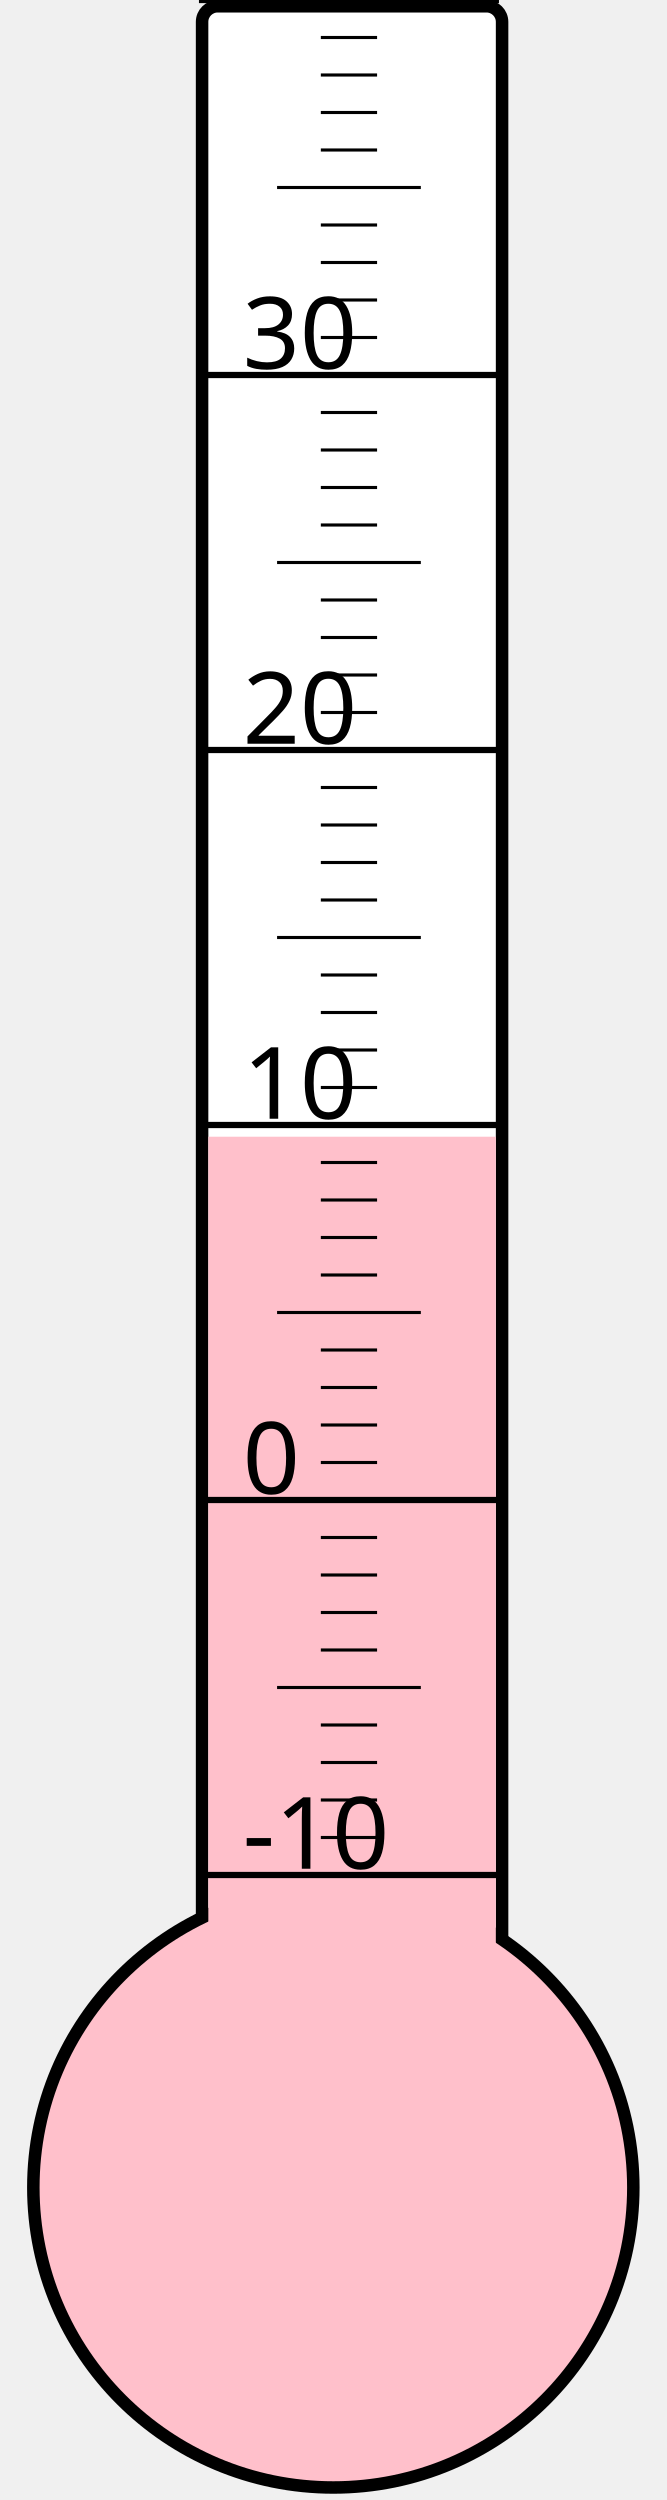
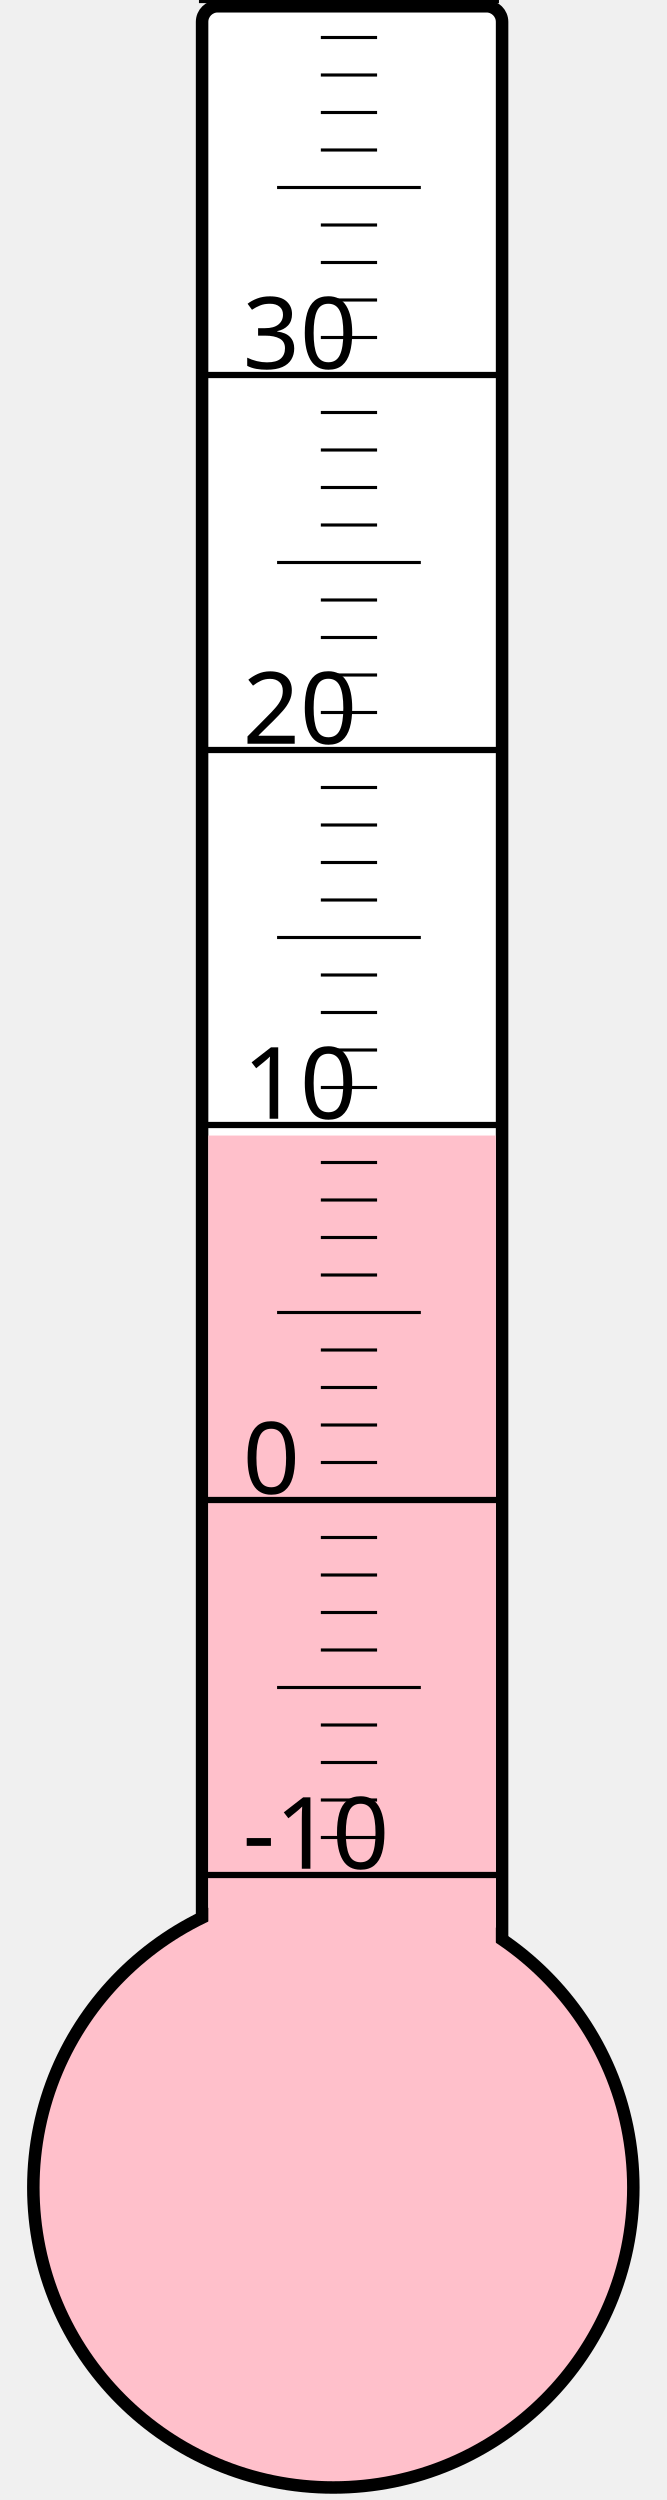
<svg xmlns="http://www.w3.org/2000/svg" width="40px" height="150px" viewBox="0 0 200 800">
  <rect width="200" height="800" x="0" y="0" style="fill: #ffffeb; fill-opacity: 0;" />
  <rect width="96" height="680" x="58" y="2" rx="5" ry="5" style="fill: white; fill-opacity: 1; stroke: black; stroke-width: 4;" />
  <circle cx="100" cy="700" r="96" style="fill: pink; stroke: black; stroke-width: 4;" />
-   <rect width="92" height="336.25" x="60" y="363.75" style="fill: pink; fill-opacity: 1; stroke-width: 0;" />
+   <rect width="92" height="336.625" x="60" y="363.375" style="fill: pink; fill-opacity: 1; stroke-width: 0;" />
  <text x="71" y="598" style="font-family: sans-serif; font-size: 24pt;">-10</text>
  <text x="71" y="478" style="font-family: sans-serif; font-size: 24pt;">0</text>
  <text x="71" y="358" style="font-family: sans-serif; font-size: 24pt;">10</text>
  <text x="71" y="238" style="font-family: sans-serif; font-size: 24pt;">20</text>
  <text x="71" y="118" style="font-family: sans-serif; font-size: 24pt;">30</text>
  <g style="stroke: black;">
    <line x1="57" y1="600" x2="153" y2="600" style="stroke-width: 2;" />
    <line x1="96" y1="588" x2="114" y2="588" style="stroke-width: 1;" />
    <line x1="96" y1="576" x2="114" y2="576" style="stroke-width: 1;" />
    <line x1="96" y1="564" x2="114" y2="564" style="stroke-width: 1;" />
    <line x1="96" y1="552" x2="114" y2="552" style="stroke-width: 1;" />
    <line x1="82" y1="540" x2="128" y2="540" style="stroke-width: 1;" />
    <line x1="96" y1="528" x2="114" y2="528" style="stroke-width: 1;" />
    <line x1="96" y1="516" x2="114" y2="516" style="stroke-width: 1;" />
    <line x1="96" y1="504" x2="114" y2="504" style="stroke-width: 1;" />
    <line x1="96" y1="492" x2="114" y2="492" style="stroke-width: 1;" />
    <line x1="57" y1="480" x2="153" y2="480" style="stroke-width: 2;" />
    <line x1="96" y1="468" x2="114" y2="468" style="stroke-width: 1;" />
    <line x1="96" y1="456" x2="114" y2="456" style="stroke-width: 1;" />
    <line x1="96" y1="444" x2="114" y2="444" style="stroke-width: 1;" />
    <line x1="96" y1="432" x2="114" y2="432" style="stroke-width: 1;" />
    <line x1="82" y1="420" x2="128" y2="420" style="stroke-width: 1;" />
    <line x1="96" y1="408" x2="114" y2="408" style="stroke-width: 1;" />
    <line x1="96" y1="396" x2="114" y2="396" style="stroke-width: 1;" />
    <line x1="96" y1="384" x2="114" y2="384" style="stroke-width: 1;" />
    <line x1="96" y1="372" x2="114" y2="372" style="stroke-width: 1;" />
    <line x1="57" y1="360" x2="153" y2="360" style="stroke-width: 2;" />
    <line x1="96" y1="348" x2="114" y2="348" style="stroke-width: 1;" />
    <line x1="96" y1="336" x2="114" y2="336" style="stroke-width: 1;" />
    <line x1="96" y1="324" x2="114" y2="324" style="stroke-width: 1;" />
    <line x1="96" y1="312" x2="114" y2="312" style="stroke-width: 1;" />
    <line x1="82" y1="300" x2="128" y2="300" style="stroke-width: 1;" />
    <line x1="96" y1="288" x2="114" y2="288" style="stroke-width: 1;" />
    <line x1="96" y1="276" x2="114" y2="276" style="stroke-width: 1;" />
    <line x1="96" y1="264" x2="114" y2="264" style="stroke-width: 1;" />
    <line x1="96" y1="252" x2="114" y2="252" style="stroke-width: 1;" />
    <line x1="57" y1="240" x2="153" y2="240" style="stroke-width: 2;" />
    <line x1="96" y1="228" x2="114" y2="228" style="stroke-width: 1;" />
    <line x1="96" y1="216" x2="114" y2="216" style="stroke-width: 1;" />
    <line x1="96" y1="204" x2="114" y2="204" style="stroke-width: 1;" />
    <line x1="96" y1="192" x2="114" y2="192" style="stroke-width: 1;" />
    <line x1="82" y1="180" x2="128" y2="180" style="stroke-width: 1;" />
    <line x1="96" y1="168" x2="114" y2="168" style="stroke-width: 1;" />
    <line x1="96" y1="156" x2="114" y2="156" style="stroke-width: 1;" />
    <line x1="96" y1="144" x2="114" y2="144" style="stroke-width: 1;" />
    <line x1="96" y1="132" x2="114" y2="132" style="stroke-width: 1;" />
    <line x1="57" y1="120" x2="153" y2="120" style="stroke-width: 2;" />
    <line x1="96" y1="108" x2="114" y2="108" style="stroke-width: 1;" />
    <line x1="96" y1="96" x2="114" y2="96" style="stroke-width: 1;" />
    <line x1="96" y1="84" x2="114" y2="84" style="stroke-width: 1;" />
    <line x1="96" y1="72" x2="114" y2="72" style="stroke-width: 1;" />
    <line x1="82" y1="60" x2="128" y2="60" style="stroke-width: 1;" />
    <line x1="96" y1="48" x2="114" y2="48" style="stroke-width: 1;" />
    <line x1="96" y1="36" x2="114" y2="36" style="stroke-width: 1;" />
    <line x1="96" y1="24" x2="114" y2="24" style="stroke-width: 1;" />
    <line x1="96" y1="12" x2="114" y2="12" style="stroke-width: 1;" />
    <line x1="57" y1="0" x2="153" y2="0" style="stroke-width: 2;" />
  </g>
</svg>
